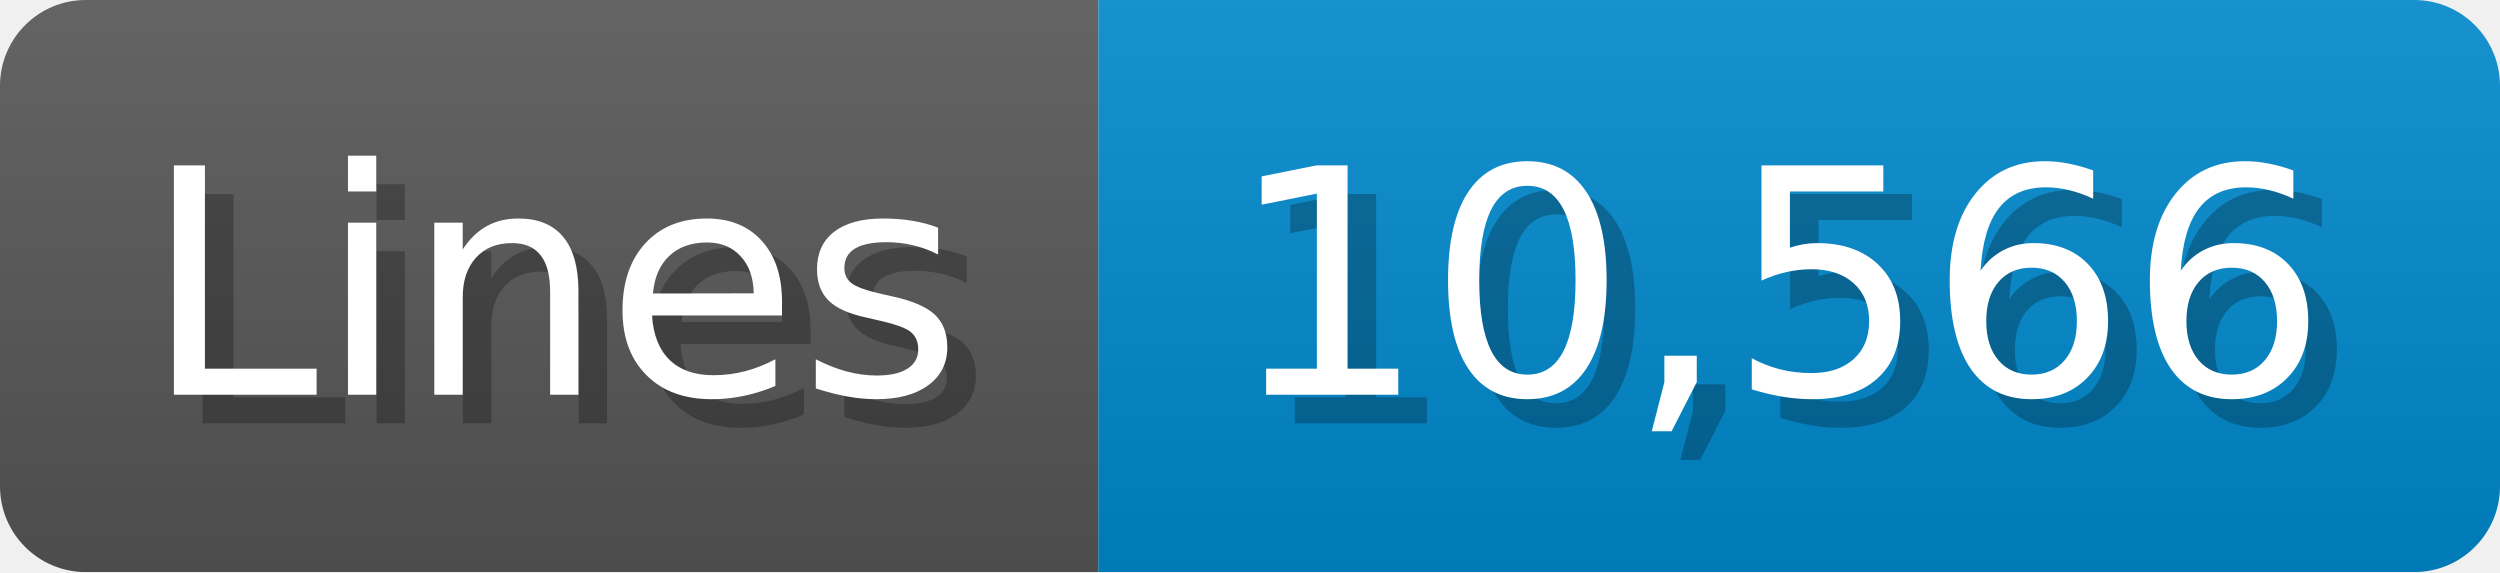
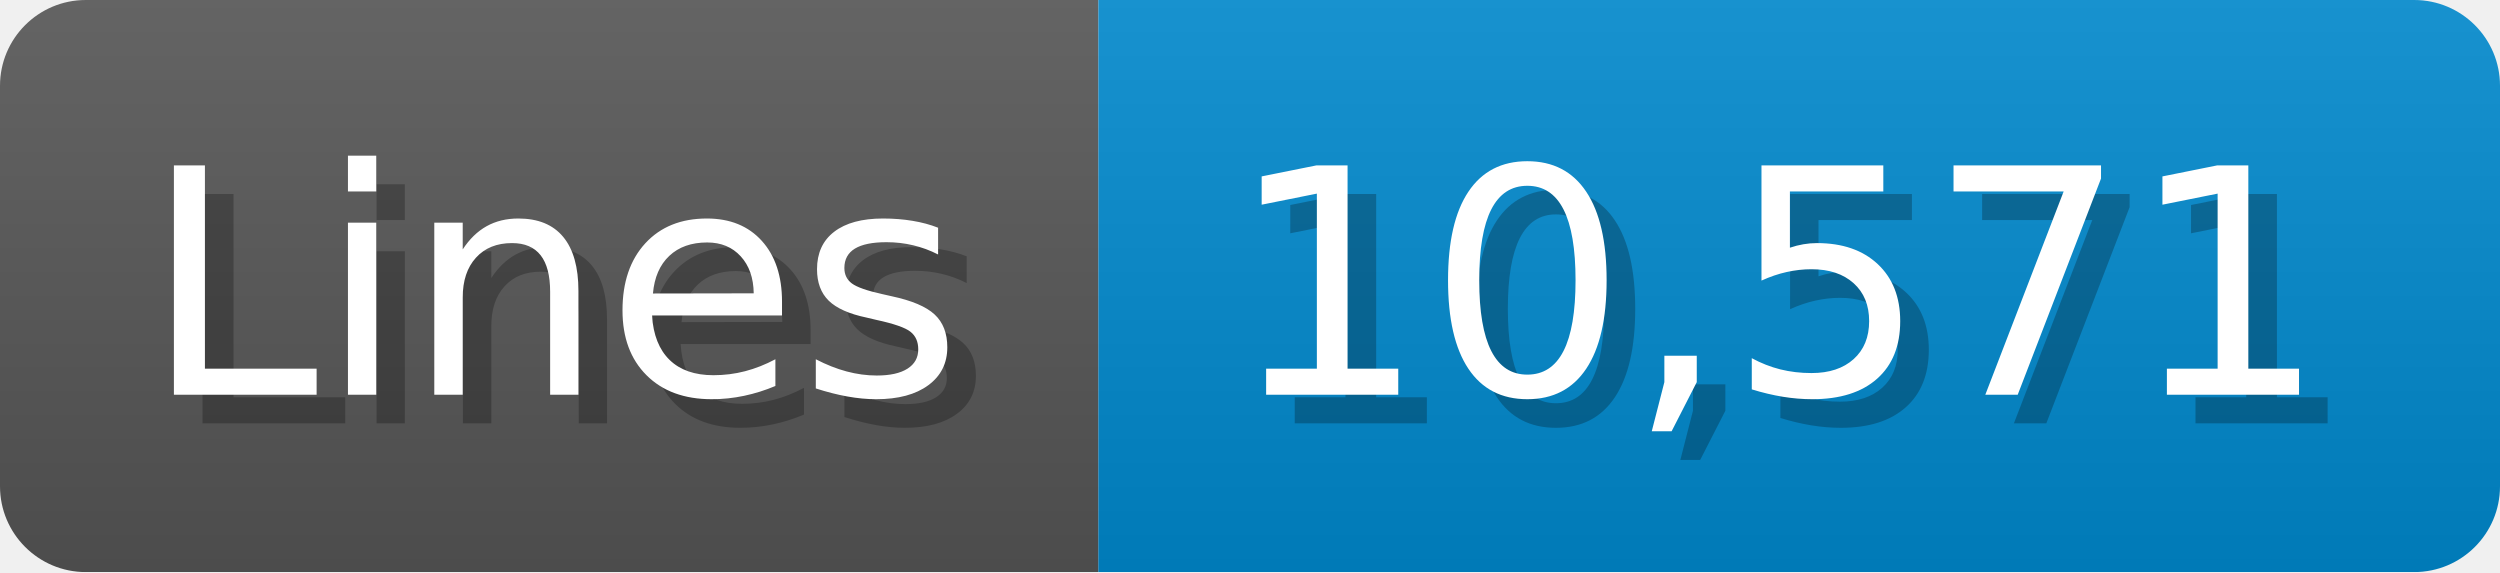
<svg xmlns="http://www.w3.org/2000/svg" width="87.4" height="20" viewBox="0 0 874 200">
  <linearGradient id="a" x2="0" y2="100%">
    <stop offset="0" stop-opacity=".1" stop-color="#EEE" />
    <stop offset="1" stop-opacity=".1" />
  </linearGradient>
  <mask id="m">
    <rect width="874" height="200" rx="30" fill="#FFF" />
  </mask>
  <g mask="url(#m)">
    <rect width="384" height="200" fill="#555" />
    <rect width="490" height="200" fill="#08C" x="384" />
    <rect width="874" height="200" fill="url(#a)" />
  </g>
  <g fill="#fff" text-anchor="start" font-family="Verdana,DejaVu Sans,sans-serif" font-size="110">
    <text x="60" y="148" textLength="284" fill="#000" opacity="0.25">Lines</text>
    <text x="50" y="138" textLength="284">Lines</text>
-     <text x="439" y="148" textLength="390" fill="#000" opacity="0.25">10,566</text>
-     <text x="429" y="138" textLength="390">10,566</text>
+     <text x="439" y="148" textLength="390" fill="#000" opacity="0.25">10,571</text>
+     <text x="429" y="138" textLength="390">10,571</text>
  </g>
</svg>
